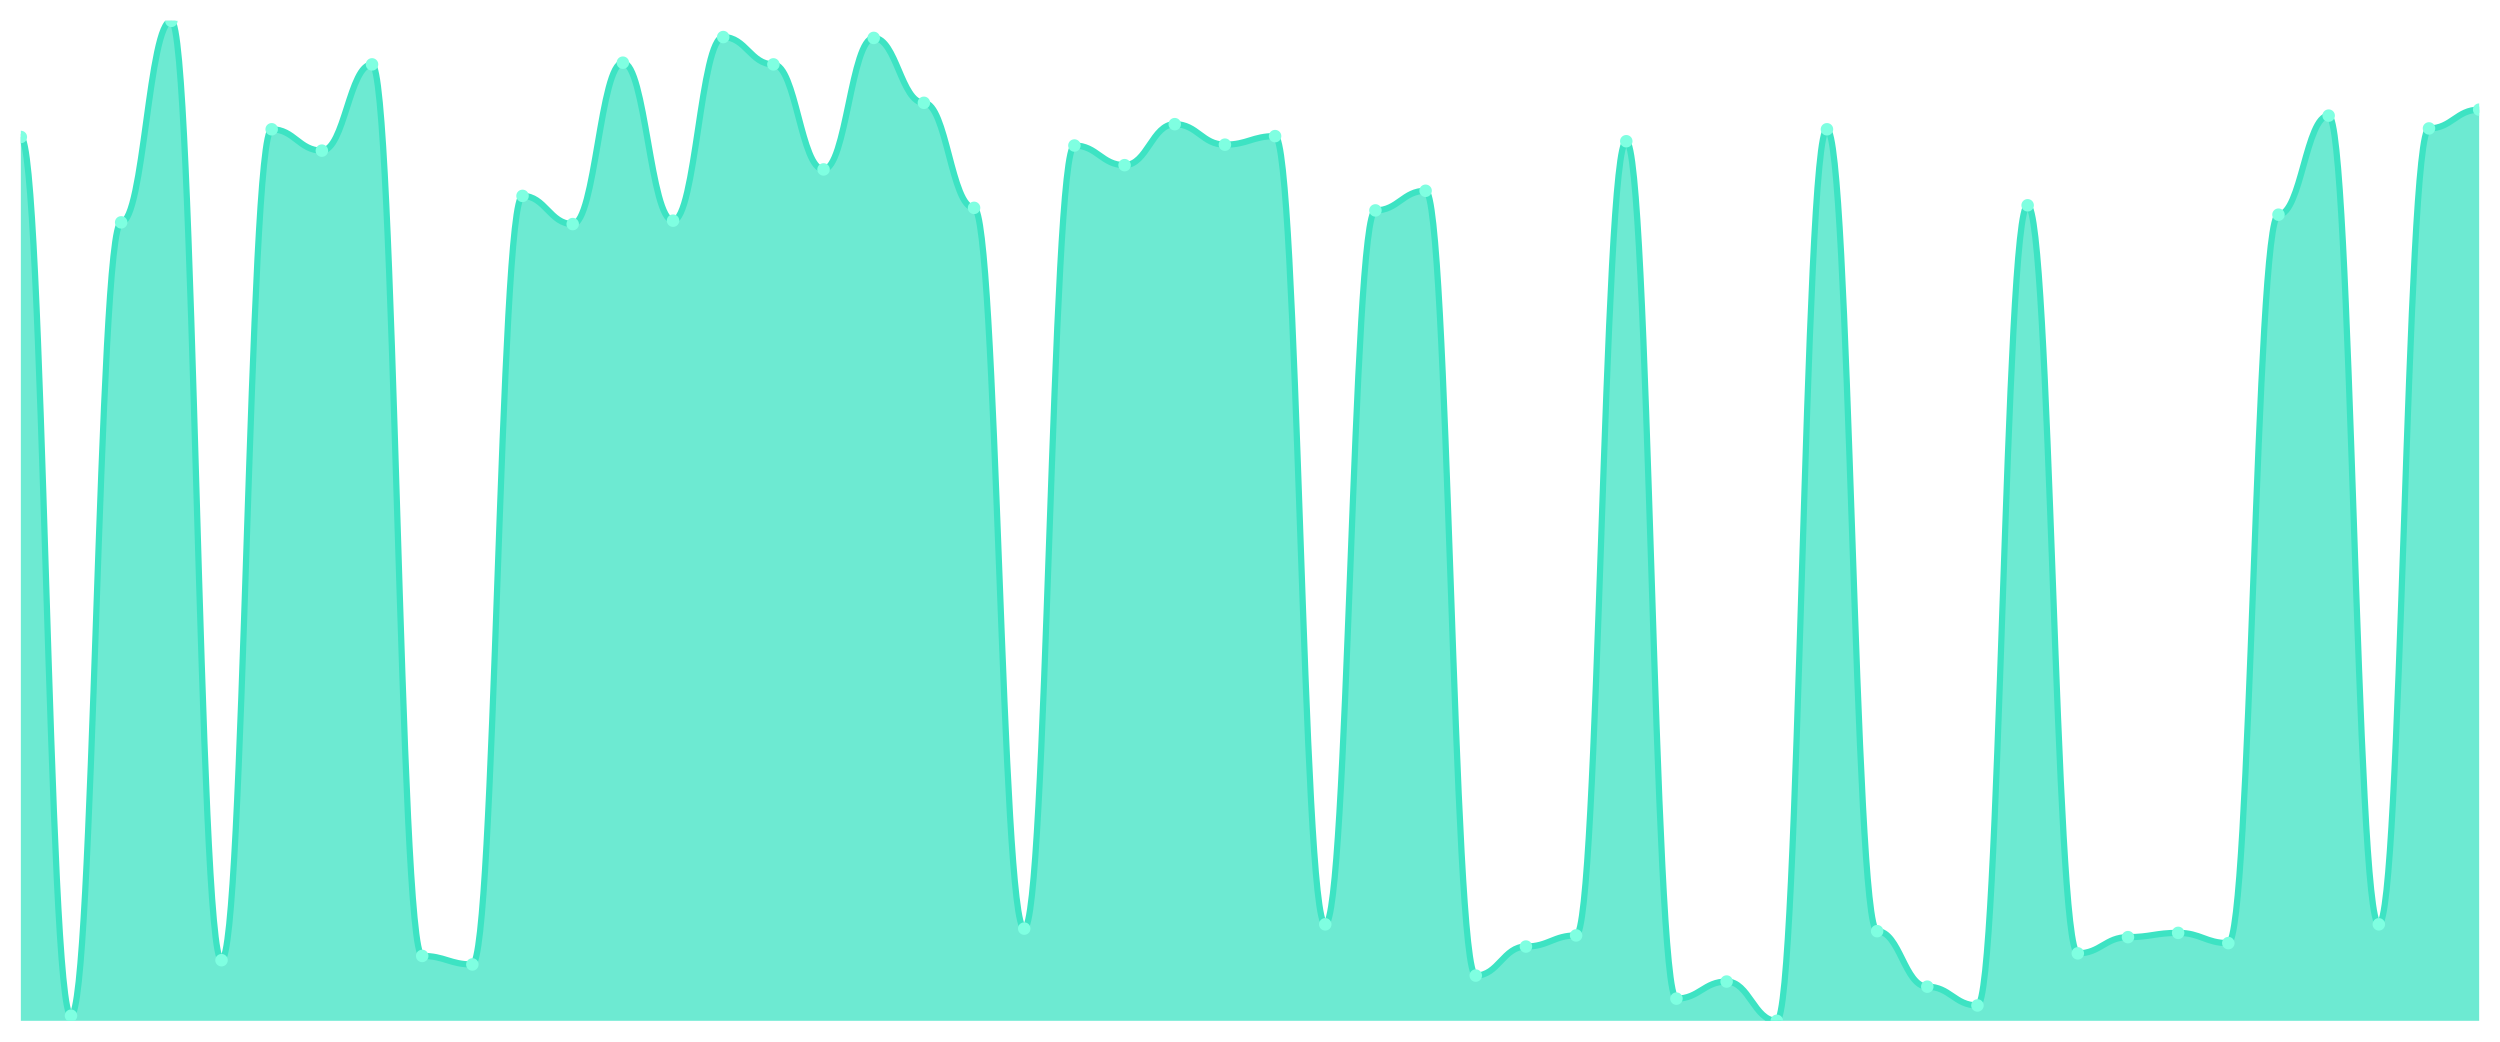
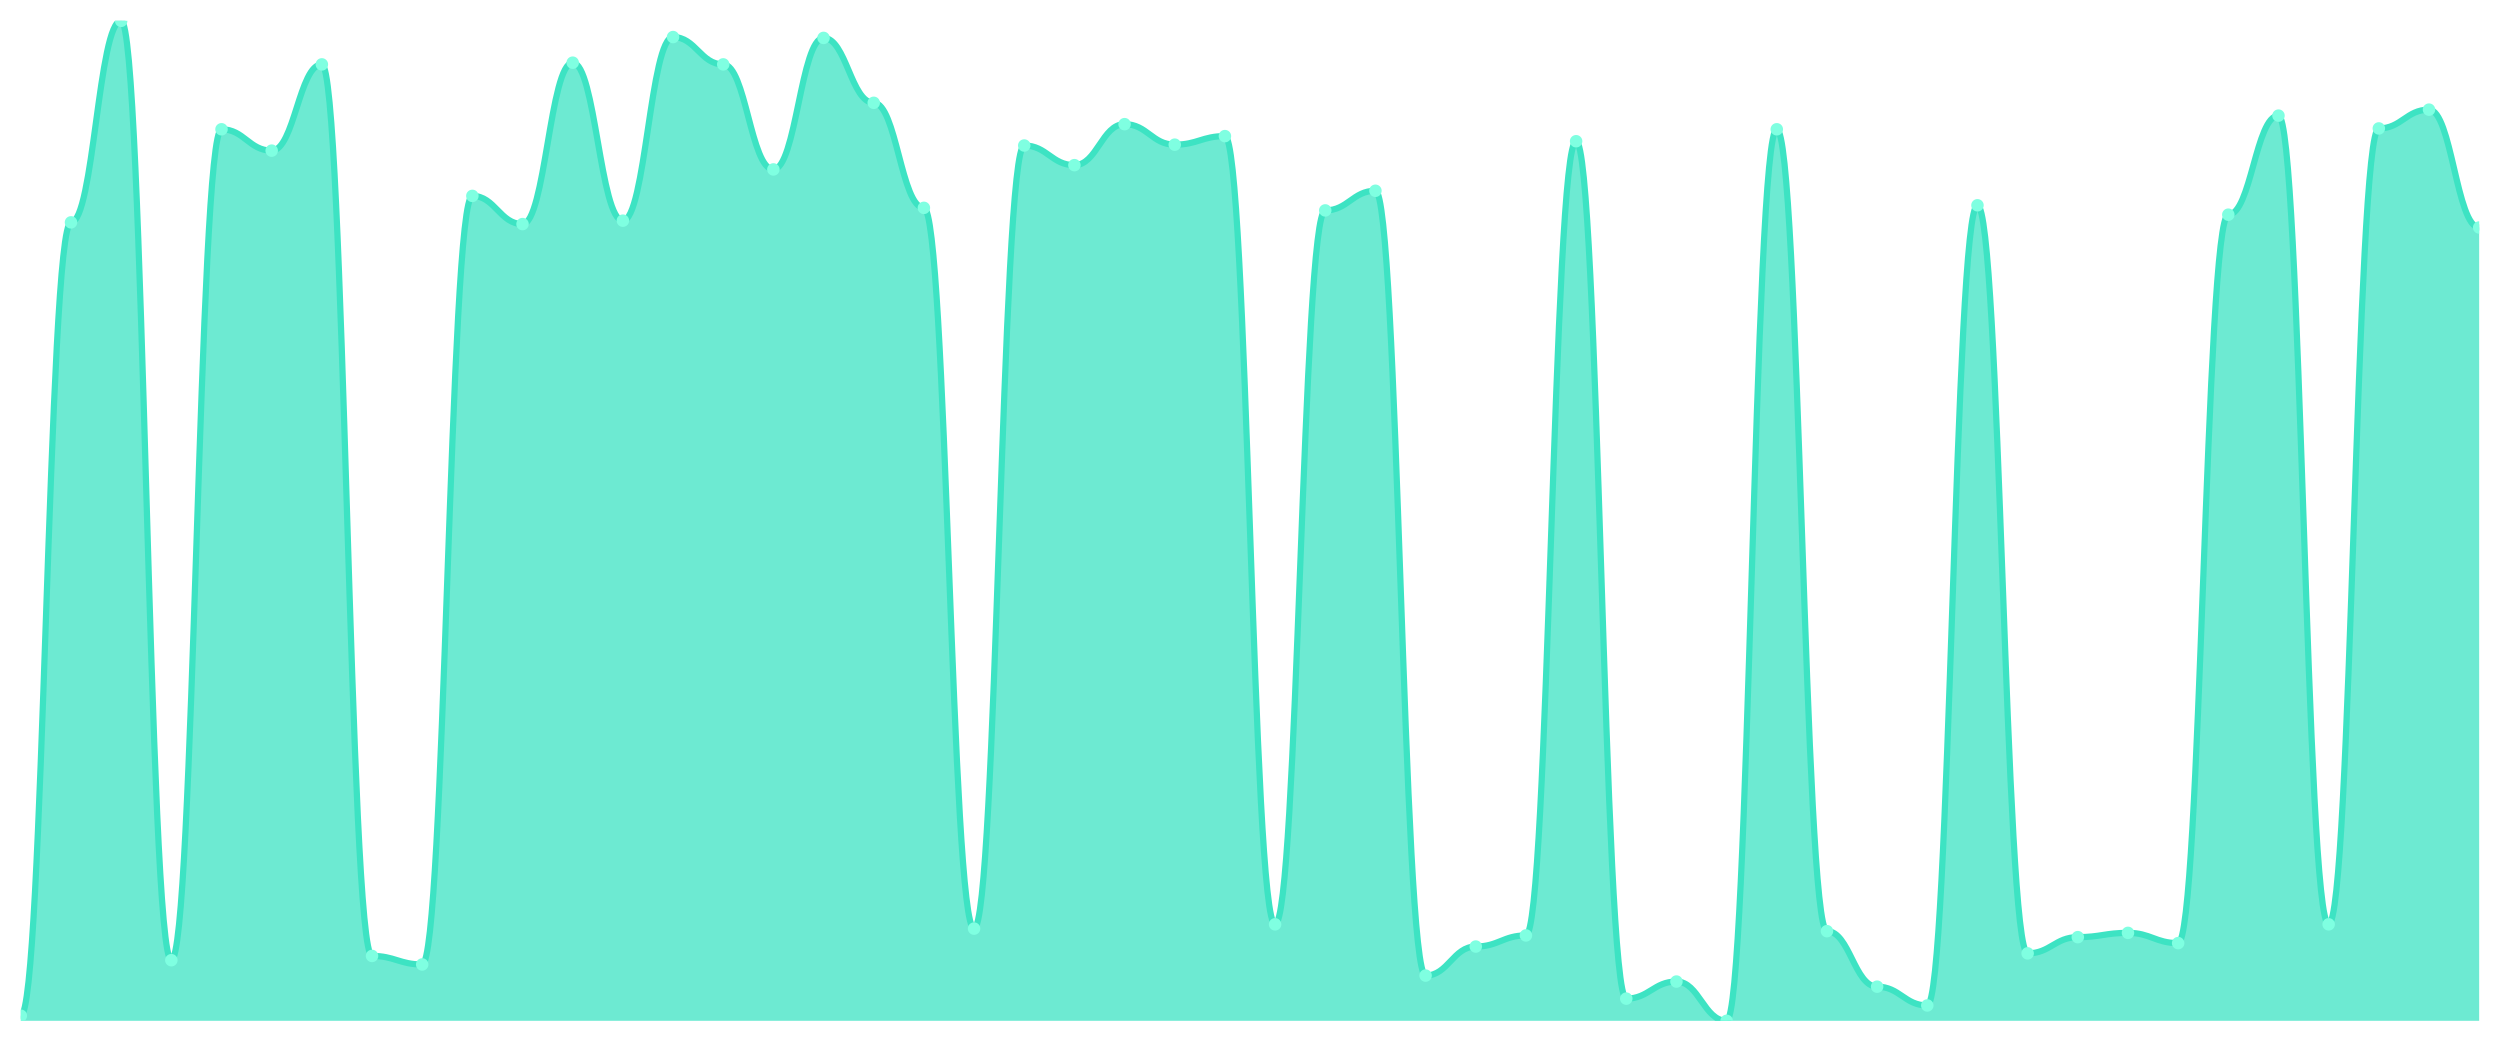
<svg xmlns="http://www.w3.org/2000/svg" viewBox="0 0 1200 500" width="1200" height="500">
  <defs>
    <clipPath id="c">
      <rect x="10" y="10" width="1180" height="480" />
    </clipPath>
  </defs>
  <rect width="1200" height="500" fill="none" />
  <g clip-path="url(#c)">
-     <path d="M 10,490 L 10,65.747 C 20.837,65.747 23.245,487.541 34.082,487.541 C 44.918,487.541 47.327,106.738 58.163,106.738 C 69,106.738 71.408,10 82.245,10 C 93.082,10 95.49,460.897 106.327,460.897 C 117.163,460.897 119.571,62.058 130.408,62.058 C 141.245,62.058 143.653,72.306 154.49,72.306 C 165.327,72.306 167.735,30.905 178.571,30.905 C 189.408,30.905 191.816,458.847 202.653,458.847 C 213.49,458.847 215.898,462.946 226.735,462.946 C 237.571,462.946 239.98,94.031 250.816,94.031 C 261.653,94.031 264.061,107.558 274.898,107.558 C 285.735,107.558 288.143,30.085 298.98,30.085 C 309.816,30.085 312.224,105.918 323.061,105.918 C 333.898,105.918 336.306,17.788 347.143,17.788 C 357.98,17.788 360.388,30.905 371.224,30.905 C 382.061,30.905 384.469,81.324 395.306,81.324 C 406.143,81.324 408.551,18.198 419.388,18.198 C 430.224,18.198 432.633,49.351 443.469,49.351 C 454.306,49.351 456.714,99.769 467.551,99.769 C 478.388,99.769 480.796,445.73 491.633,445.73 C 502.469,445.73 504.878,69.846 515.714,69.846 C 526.551,69.846 528.959,79.274 539.796,79.274 C 550.633,79.274 553.041,59.599 563.878,59.599 C 574.714,59.599 577.122,69.436 587.959,69.436 C 598.796,69.436 601.204,65.337 612.041,65.337 C 622.878,65.337 625.286,443.681 636.122,443.681 C 646.959,443.681 649.367,100.999 660.204,100.999 C 671.041,100.999 673.449,91.571 684.286,91.571 C 695.122,91.571 697.531,468.275 708.367,468.275 C 719.204,468.275 721.612,454.338 732.449,454.338 C 743.286,454.338 745.694,449.009 756.531,449.009 C 767.367,449.009 769.776,67.797 780.612,67.797 C 791.449,67.797 793.857,479.342 804.694,479.342 C 815.531,479.342 817.939,471.144 828.776,471.144 C 839.612,471.144 842.02,490 852.857,490 C 863.694,490 866.102,62.058 876.939,62.058 C 887.776,62.058 890.184,446.96 901.02,446.96 C 911.857,446.96 914.265,473.604 925.102,473.604 C 935.939,473.604 938.347,482.622 949.184,482.622 C 960.02,482.622 962.429,98.54 973.265,98.54 C 984.102,98.54 986.51,457.617 997.347,457.617 C 1008.184,457.617 1010.592,449.829 1021.429,449.829 C 1032.265,449.829 1034.673,447.78 1045.51,447.78 C 1056.347,447.78 1058.755,452.699 1069.592,452.699 C 1080.429,452.699 1082.837,103.049 1093.673,103.049 C 1104.51,103.049 1106.918,55.5 1117.755,55.5 C 1128.592,55.5 1131,443.681 1141.837,443.681 C 1152.673,443.681 1155.082,61.648 1165.918,61.648 C 1176.755,61.648 1179.163,52.63 1190,52.63 L 1190,490 Z" fill="rgba(61,227,195,0.75)" />
-     <path d="M 10,65.747 C 20.837,65.747 23.245,487.541 34.082,487.541 C 44.918,487.541 47.327,106.738 58.163,106.738 C 69,106.738 71.408,10 82.245,10 C 93.082,10 95.49,460.897 106.327,460.897 C 117.163,460.897 119.571,62.058 130.408,62.058 C 141.245,62.058 143.653,72.306 154.49,72.306 C 165.327,72.306 167.735,30.905 178.571,30.905 C 189.408,30.905 191.816,458.847 202.653,458.847 C 213.49,458.847 215.898,462.946 226.735,462.946 C 237.571,462.946 239.98,94.031 250.816,94.031 C 261.653,94.031 264.061,107.558 274.898,107.558 C 285.735,107.558 288.143,30.085 298.98,30.085 C 309.816,30.085 312.224,105.918 323.061,105.918 C 333.898,105.918 336.306,17.788 347.143,17.788 C 357.98,17.788 360.388,30.905 371.224,30.905 C 382.061,30.905 384.469,81.324 395.306,81.324 C 406.143,81.324 408.551,18.198 419.388,18.198 C 430.224,18.198 432.633,49.351 443.469,49.351 C 454.306,49.351 456.714,99.769 467.551,99.769 C 478.388,99.769 480.796,445.73 491.633,445.73 C 502.469,445.73 504.878,69.846 515.714,69.846 C 526.551,69.846 528.959,79.274 539.796,79.274 C 550.633,79.274 553.041,59.599 563.878,59.599 C 574.714,59.599 577.122,69.436 587.959,69.436 C 598.796,69.436 601.204,65.337 612.041,65.337 C 622.878,65.337 625.286,443.681 636.122,443.681 C 646.959,443.681 649.367,100.999 660.204,100.999 C 671.041,100.999 673.449,91.571 684.286,91.571 C 695.122,91.571 697.531,468.275 708.367,468.275 C 719.204,468.275 721.612,454.338 732.449,454.338 C 743.286,454.338 745.694,449.009 756.531,449.009 C 767.367,449.009 769.776,67.797 780.612,67.797 C 791.449,67.797 793.857,479.342 804.694,479.342 C 815.531,479.342 817.939,471.144 828.776,471.144 C 839.612,471.144 842.02,490 852.857,490 C 863.694,490 866.102,62.058 876.939,62.058 C 887.776,62.058 890.184,446.96 901.02,446.96 C 911.857,446.96 914.265,473.604 925.102,473.604 C 935.939,473.604 938.347,482.622 949.184,482.622 C 960.02,482.622 962.429,98.54 973.265,98.54 C 984.102,98.54 986.51,457.617 997.347,457.617 C 1008.184,457.617 1010.592,449.829 1021.429,449.829 C 1032.265,449.829 1034.673,447.78 1045.51,447.78 C 1056.347,447.78 1058.755,452.699 1069.592,452.699 C 1080.429,452.699 1082.837,103.049 1093.673,103.049 C 1104.51,103.049 1106.918,55.5 1117.755,55.5 C 1128.592,55.5 1131,443.681 1141.837,443.681 C 1152.673,443.681 1155.082,61.648 1165.918,61.648 C 1176.755,61.648 1179.163,52.63 1190,52.63" fill="none" stroke="#3de3c3" stroke-width="3" stroke-linecap="round" stroke-linejoin="round" />
-     <circle cx="10" cy="65.747" r="3" fill="#7fffe1" />
-     <circle cx="34.082" cy="487.541" r="3" fill="#7fffe1" />
-     <circle cx="58.163" cy="106.738" r="3" fill="#7fffe1" />
-     <circle cx="82.245" cy="10" r="3" fill="#7fffe1" />
-     <circle cx="106.327" cy="460.897" r="3" fill="#7fffe1" />
-     <circle cx="130.408" cy="62.058" r="3" fill="#7fffe1" />
-     <circle cx="154.49" cy="72.306" r="3" fill="#7fffe1" />
-     <circle cx="178.571" cy="30.905" r="3" fill="#7fffe1" />
-     <circle cx="202.653" cy="458.847" r="3" fill="#7fffe1" />
-     <circle cx="226.735" cy="462.946" r="3" fill="#7fffe1" />
-     <circle cx="250.816" cy="94.031" r="3" fill="#7fffe1" />
-     <circle cx="274.898" cy="107.558" r="3" fill="#7fffe1" />
-     <circle cx="298.98" cy="30.085" r="3" fill="#7fffe1" />
-     <circle cx="323.061" cy="105.918" r="3" fill="#7fffe1" />
-     <circle cx="347.143" cy="17.788" r="3" fill="#7fffe1" />
-     <circle cx="371.224" cy="30.905" r="3" fill="#7fffe1" />
-     <circle cx="395.306" cy="81.324" r="3" fill="#7fffe1" />
-     <circle cx="419.388" cy="18.198" r="3" fill="#7fffe1" />
-     <circle cx="443.469" cy="49.351" r="3" fill="#7fffe1" />
-     <circle cx="467.551" cy="99.769" r="3" fill="#7fffe1" />
-     <circle cx="491.633" cy="445.73" r="3" fill="#7fffe1" />
-     <circle cx="515.714" cy="69.846" r="3" fill="#7fffe1" />
-     <circle cx="539.796" cy="79.274" r="3" fill="#7fffe1" />
-     <circle cx="563.878" cy="59.599" r="3" fill="#7fffe1" />
-     <circle cx="587.959" cy="69.436" r="3" fill="#7fffe1" />
-     <circle cx="612.041" cy="65.337" r="3" fill="#7fffe1" />
-     <circle cx="636.122" cy="443.681" r="3" fill="#7fffe1" />
-     <circle cx="660.204" cy="100.999" r="3" fill="#7fffe1" />
-     <circle cx="684.286" cy="91.571" r="3" fill="#7fffe1" />
-     <circle cx="708.367" cy="468.275" r="3" fill="#7fffe1" />
-     <circle cx="732.449" cy="454.338" r="3" fill="#7fffe1" />
-     <circle cx="756.531" cy="449.009" r="3" fill="#7fffe1" />
-     <circle cx="780.612" cy="67.797" r="3" fill="#7fffe1" />
-     <circle cx="804.694" cy="479.342" r="3" fill="#7fffe1" />
-     <circle cx="828.776" cy="471.144" r="3" fill="#7fffe1" />
-     <circle cx="852.857" cy="490" r="3" fill="#7fffe1" />
-     <circle cx="876.939" cy="62.058" r="3" fill="#7fffe1" />
-     <circle cx="901.02" cy="446.96" r="3" fill="#7fffe1" />
-     <circle cx="925.102" cy="473.604" r="3" fill="#7fffe1" />
-     <circle cx="949.184" cy="482.622" r="3" fill="#7fffe1" />
-     <circle cx="973.265" cy="98.54" r="3" fill="#7fffe1" />
-     <circle cx="997.347" cy="457.617" r="3" fill="#7fffe1" />
-     <circle cx="1021.429" cy="449.829" r="3" fill="#7fffe1" />
-     <circle cx="1045.51" cy="447.78" r="3" fill="#7fffe1" />
-     <circle cx="1069.592" cy="452.699" r="3" fill="#7fffe1" />
-     <circle cx="1093.673" cy="103.049" r="3" fill="#7fffe1" />
-     <circle cx="1117.755" cy="55.5" r="3" fill="#7fffe1" />
-     <circle cx="1141.837" cy="443.681" r="3" fill="#7fffe1" />
-     <circle cx="1165.918" cy="61.648" r="3" fill="#7fffe1" />
-     <circle cx="1190" cy="52.63" r="3" fill="#7fffe1" />
+     <path d="M 10,490 L 10,487.541 C 20.837,487.541 23.245,106.738 34.082,106.738 C 44.918,106.738 47.327,10 58.163,10 C 69,10 71.408,460.897 82.245,460.897 C 93.082,460.897 95.49,62.058 106.327,62.058 C 117.163,62.058 119.571,72.306 130.408,72.306 C 141.245,72.306 143.653,30.905 154.49,30.905 C 165.327,30.905 167.735,458.847 178.571,458.847 C 189.408,458.847 191.816,462.946 202.653,462.946 C 213.49,462.946 215.898,94.031 226.735,94.031 C 237.571,94.031 239.98,107.558 250.816,107.558 C 261.653,107.558 264.061,30.085 274.898,30.085 C 285.735,30.085 288.143,105.918 298.98,105.918 C 309.816,105.918 312.224,17.788 323.061,17.788 C 333.898,17.788 336.306,30.905 347.143,30.905 C 357.98,30.905 360.388,81.324 371.224,81.324 C 382.061,81.324 384.469,18.198 395.306,18.198 C 406.143,18.198 408.551,49.351 419.388,49.351 C 430.224,49.351 432.633,99.769 443.469,99.769 C 454.306,99.769 456.714,445.73 467.551,445.73 C 478.388,445.73 480.796,69.846 491.633,69.846 C 502.469,69.846 504.878,79.274 515.714,79.274 C 526.551,79.274 528.959,59.599 539.796,59.599 C 550.633,59.599 553.041,69.436 563.878,69.436 C 574.714,69.436 577.122,65.337 587.959,65.337 C 598.796,65.337 601.204,443.681 612.041,443.681 C 622.878,443.681 625.286,100.999 636.122,100.999 C 646.959,100.999 649.367,91.571 660.204,91.571 C 671.041,91.571 673.449,468.275 684.286,468.275 C 695.122,468.275 697.531,454.338 708.367,454.338 C 719.204,454.338 721.612,449.009 732.449,449.009 C 743.286,449.009 745.694,67.797 756.531,67.797 C 767.367,67.797 769.776,479.342 780.612,479.342 C 791.449,479.342 793.857,471.144 804.694,471.144 C 815.531,471.144 817.939,490 828.776,490 C 839.612,490 842.02,62.058 852.857,62.058 C 863.694,62.058 866.102,446.96 876.939,446.96 C 887.776,446.96 890.184,473.604 901.02,473.604 C 911.857,473.604 914.265,482.622 925.102,482.622 C 935.939,482.622 938.347,98.54 949.184,98.54 C 960.02,98.54 962.429,457.617 973.265,457.617 C 984.102,457.617 986.51,449.829 997.347,449.829 C 1008.184,449.829 1010.592,447.78 1021.429,447.78 C 1032.265,447.78 1034.673,452.699 1045.51,452.699 C 1056.347,452.699 1058.755,103.049 1069.592,103.049 C 1080.429,103.049 1082.837,55.5 1093.673,55.5 C 1104.51,55.5 1106.918,443.681 1117.755,443.681 C 1128.592,443.681 1131,61.648 1141.837,61.648 C 1152.673,61.648 1155.082,52.63 1165.918,52.63 C 1176.755,52.63 1179.163,109.197 1190,109.197 L 1190,490 Z" fill="rgba(61,227,195,0.75)" />
+     <path d="M 10,487.541 C 20.837,487.541 23.245,106.738 34.082,106.738 C 44.918,106.738 47.327,10 58.163,10 C 69,10 71.408,460.897 82.245,460.897 C 93.082,460.897 95.49,62.058 106.327,62.058 C 117.163,62.058 119.571,72.306 130.408,72.306 C 141.245,72.306 143.653,30.905 154.49,30.905 C 165.327,30.905 167.735,458.847 178.571,458.847 C 189.408,458.847 191.816,462.946 202.653,462.946 C 213.49,462.946 215.898,94.031 226.735,94.031 C 237.571,94.031 239.98,107.558 250.816,107.558 C 261.653,107.558 264.061,30.085 274.898,30.085 C 285.735,30.085 288.143,105.918 298.98,105.918 C 309.816,105.918 312.224,17.788 323.061,17.788 C 333.898,17.788 336.306,30.905 347.143,30.905 C 357.98,30.905 360.388,81.324 371.224,81.324 C 382.061,81.324 384.469,18.198 395.306,18.198 C 406.143,18.198 408.551,49.351 419.388,49.351 C 430.224,49.351 432.633,99.769 443.469,99.769 C 454.306,99.769 456.714,445.73 467.551,445.73 C 478.388,445.73 480.796,69.846 491.633,69.846 C 502.469,69.846 504.878,79.274 515.714,79.274 C 526.551,79.274 528.959,59.599 539.796,59.599 C 550.633,59.599 553.041,69.436 563.878,69.436 C 574.714,69.436 577.122,65.337 587.959,65.337 C 598.796,65.337 601.204,443.681 612.041,443.681 C 622.878,443.681 625.286,100.999 636.122,100.999 C 646.959,100.999 649.367,91.571 660.204,91.571 C 671.041,91.571 673.449,468.275 684.286,468.275 C 695.122,468.275 697.531,454.338 708.367,454.338 C 719.204,454.338 721.612,449.009 732.449,449.009 C 743.286,449.009 745.694,67.797 756.531,67.797 C 767.367,67.797 769.776,479.342 780.612,479.342 C 791.449,479.342 793.857,471.144 804.694,471.144 C 815.531,471.144 817.939,490 828.776,490 C 839.612,490 842.02,62.058 852.857,62.058 C 863.694,62.058 866.102,446.96 876.939,446.96 C 887.776,446.96 890.184,473.604 901.02,473.604 C 911.857,473.604 914.265,482.622 925.102,482.622 C 935.939,482.622 938.347,98.54 949.184,98.54 C 960.02,98.54 962.429,457.617 973.265,457.617 C 984.102,457.617 986.51,449.829 997.347,449.829 C 1008.184,449.829 1010.592,447.78 1021.429,447.78 C 1032.265,447.78 1034.673,452.699 1045.51,452.699 C 1056.347,452.699 1058.755,103.049 1069.592,103.049 C 1080.429,103.049 1082.837,55.5 1093.673,55.5 C 1104.51,55.5 1106.918,443.681 1117.755,443.681 C 1128.592,443.681 1131,61.648 1141.837,61.648 C 1152.673,61.648 1155.082,52.63 1165.918,52.63 C 1176.755,52.63 1179.163,109.197 1190,109.197" fill="none" stroke="#3de3c3" stroke-width="3" stroke-linecap="round" stroke-linejoin="round" />
+     <circle cx="10" cy="487.541" r="3" fill="#7fffe1" />
+     <circle cx="34.082" cy="106.738" r="3" fill="#7fffe1" />
+     <circle cx="58.163" cy="10" r="3" fill="#7fffe1" />
+     <circle cx="82.245" cy="460.897" r="3" fill="#7fffe1" />
+     <circle cx="106.327" cy="62.058" r="3" fill="#7fffe1" />
+     <circle cx="130.408" cy="72.306" r="3" fill="#7fffe1" />
+     <circle cx="154.49" cy="30.905" r="3" fill="#7fffe1" />
+     <circle cx="178.571" cy="458.847" r="3" fill="#7fffe1" />
+     <circle cx="202.653" cy="462.946" r="3" fill="#7fffe1" />
+     <circle cx="226.735" cy="94.031" r="3" fill="#7fffe1" />
+     <circle cx="250.816" cy="107.558" r="3" fill="#7fffe1" />
+     <circle cx="274.898" cy="30.085" r="3" fill="#7fffe1" />
+     <circle cx="298.98" cy="105.918" r="3" fill="#7fffe1" />
+     <circle cx="323.061" cy="17.788" r="3" fill="#7fffe1" />
+     <circle cx="347.143" cy="30.905" r="3" fill="#7fffe1" />
+     <circle cx="371.224" cy="81.324" r="3" fill="#7fffe1" />
+     <circle cx="395.306" cy="18.198" r="3" fill="#7fffe1" />
+     <circle cx="419.388" cy="49.351" r="3" fill="#7fffe1" />
+     <circle cx="443.469" cy="99.769" r="3" fill="#7fffe1" />
+     <circle cx="467.551" cy="445.73" r="3" fill="#7fffe1" />
+     <circle cx="491.633" cy="69.846" r="3" fill="#7fffe1" />
+     <circle cx="515.714" cy="79.274" r="3" fill="#7fffe1" />
+     <circle cx="539.796" cy="59.599" r="3" fill="#7fffe1" />
+     <circle cx="563.878" cy="69.436" r="3" fill="#7fffe1" />
+     <circle cx="587.959" cy="65.337" r="3" fill="#7fffe1" />
+     <circle cx="612.041" cy="443.681" r="3" fill="#7fffe1" />
+     <circle cx="636.122" cy="100.999" r="3" fill="#7fffe1" />
+     <circle cx="660.204" cy="91.571" r="3" fill="#7fffe1" />
+     <circle cx="684.286" cy="468.275" r="3" fill="#7fffe1" />
+     <circle cx="708.367" cy="454.338" r="3" fill="#7fffe1" />
+     <circle cx="732.449" cy="449.009" r="3" fill="#7fffe1" />
+     <circle cx="756.531" cy="67.797" r="3" fill="#7fffe1" />
+     <circle cx="780.612" cy="479.342" r="3" fill="#7fffe1" />
+     <circle cx="804.694" cy="471.144" r="3" fill="#7fffe1" />
+     <circle cx="828.776" cy="490" r="3" fill="#7fffe1" />
+     <circle cx="852.857" cy="62.058" r="3" fill="#7fffe1" />
+     <circle cx="876.939" cy="446.96" r="3" fill="#7fffe1" />
+     <circle cx="901.02" cy="473.604" r="3" fill="#7fffe1" />
+     <circle cx="925.102" cy="482.622" r="3" fill="#7fffe1" />
+     <circle cx="949.184" cy="98.54" r="3" fill="#7fffe1" />
+     <circle cx="973.265" cy="457.617" r="3" fill="#7fffe1" />
+     <circle cx="997.347" cy="449.829" r="3" fill="#7fffe1" />
+     <circle cx="1021.429" cy="447.78" r="3" fill="#7fffe1" />
+     <circle cx="1045.51" cy="452.699" r="3" fill="#7fffe1" />
+     <circle cx="1069.592" cy="103.049" r="3" fill="#7fffe1" />
+     <circle cx="1093.673" cy="55.5" r="3" fill="#7fffe1" />
+     <circle cx="1117.755" cy="443.681" r="3" fill="#7fffe1" />
+     <circle cx="1141.837" cy="61.648" r="3" fill="#7fffe1" />
+     <circle cx="1165.918" cy="52.63" r="3" fill="#7fffe1" />
+     <circle cx="1190" cy="109.197" r="3" fill="#7fffe1" />
  </g>
</svg>
